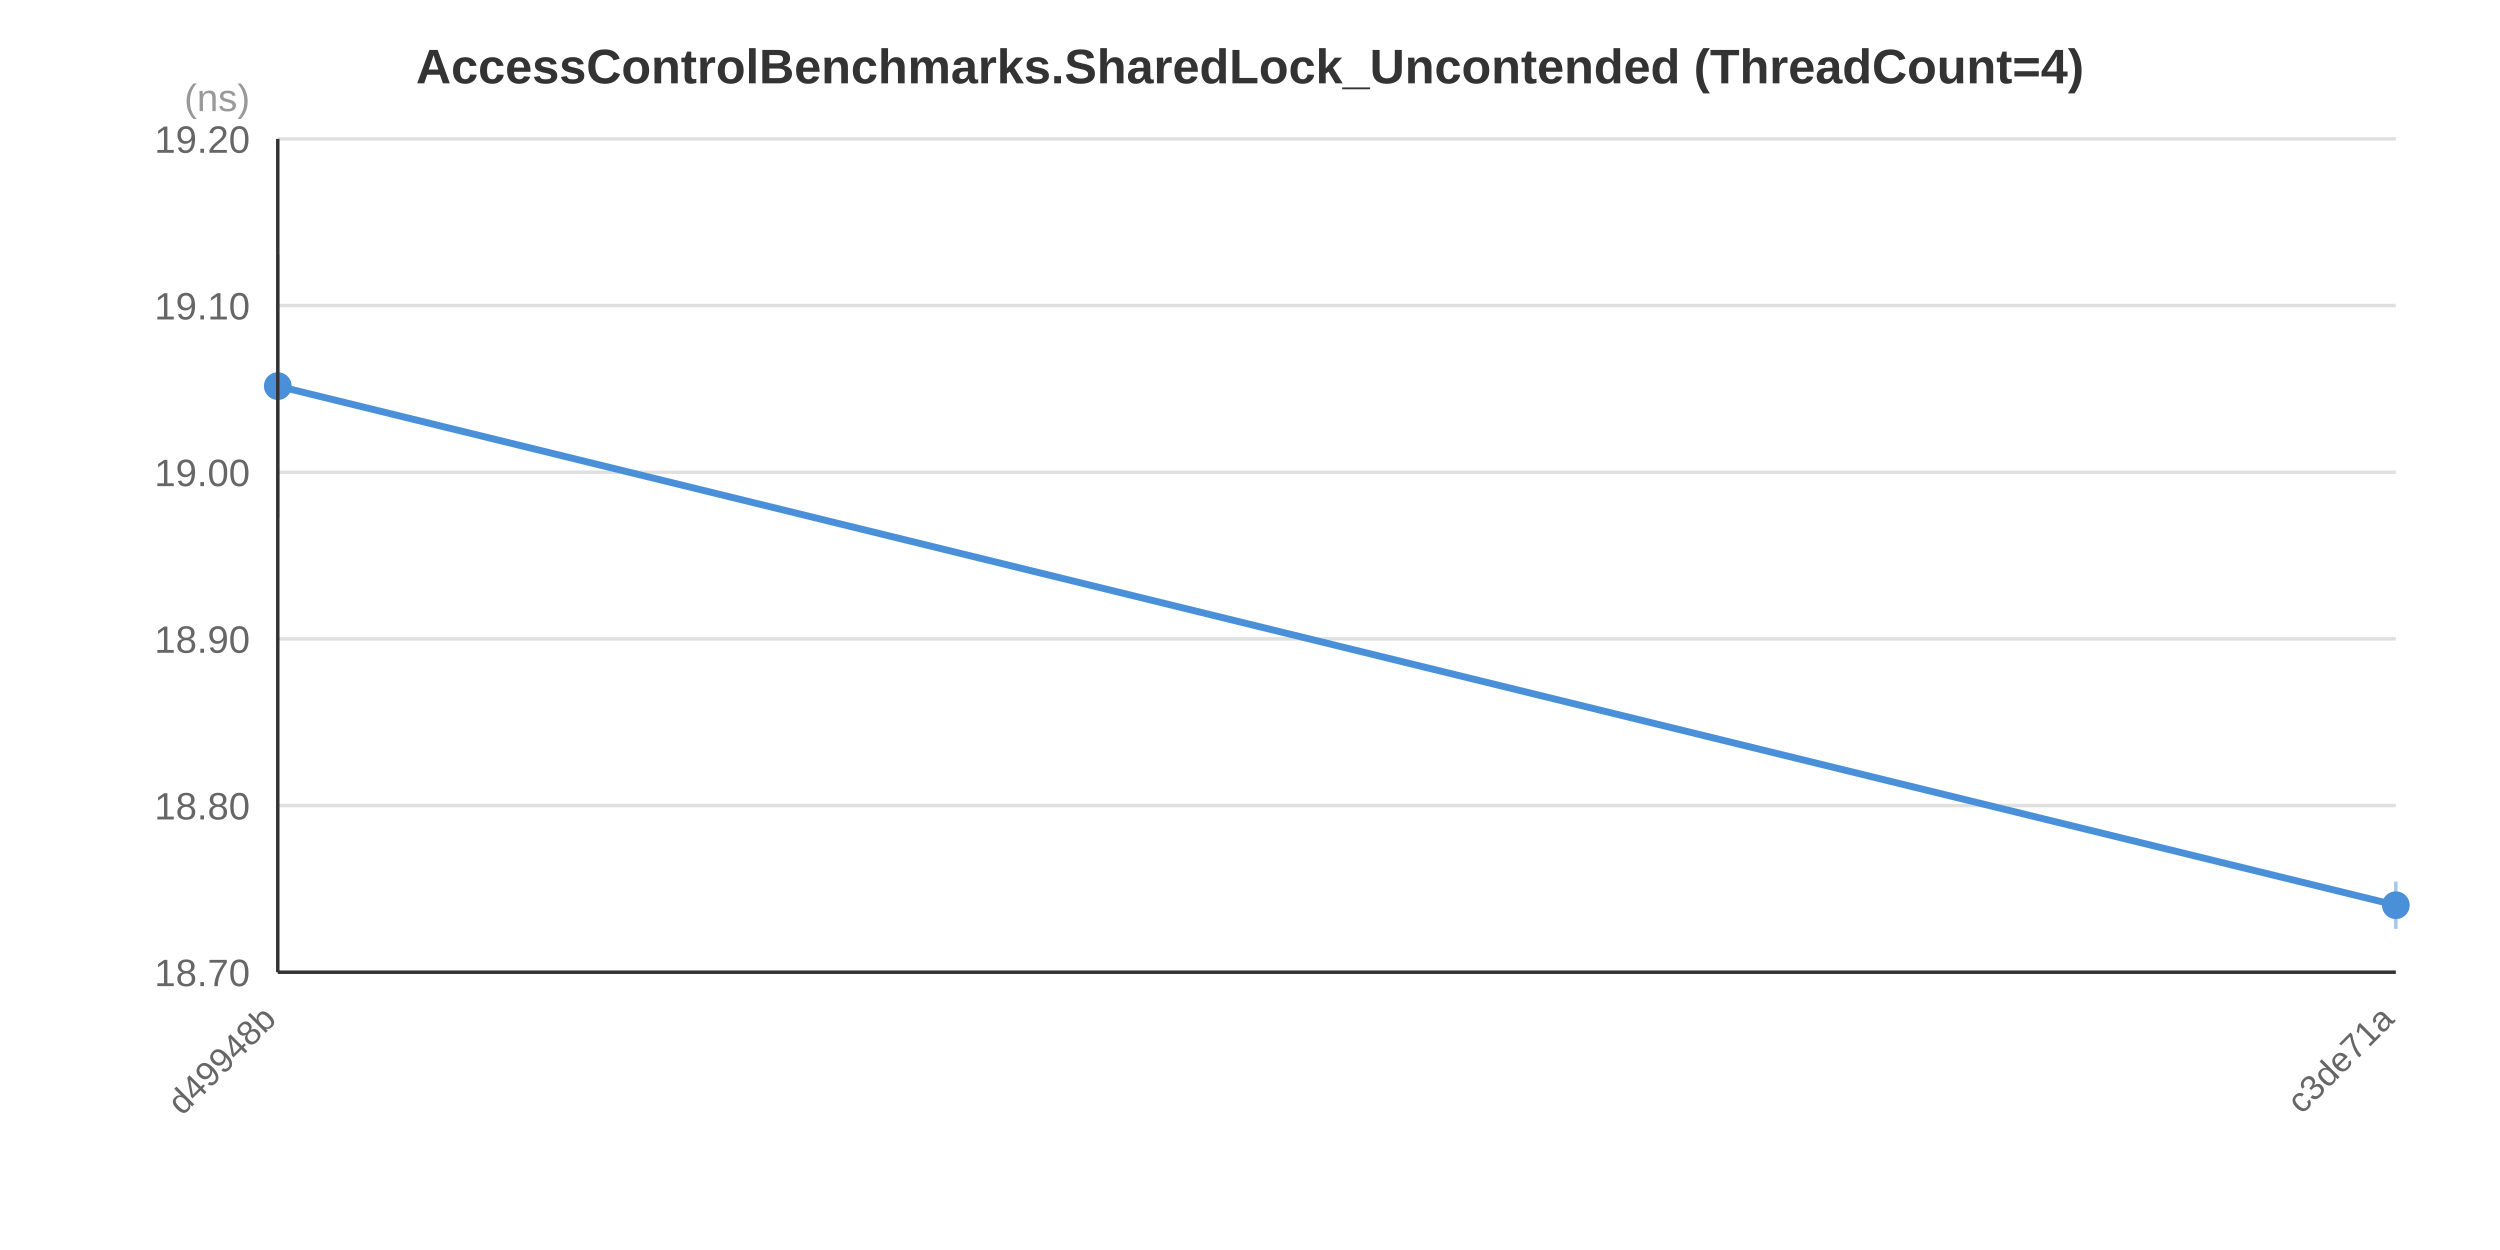
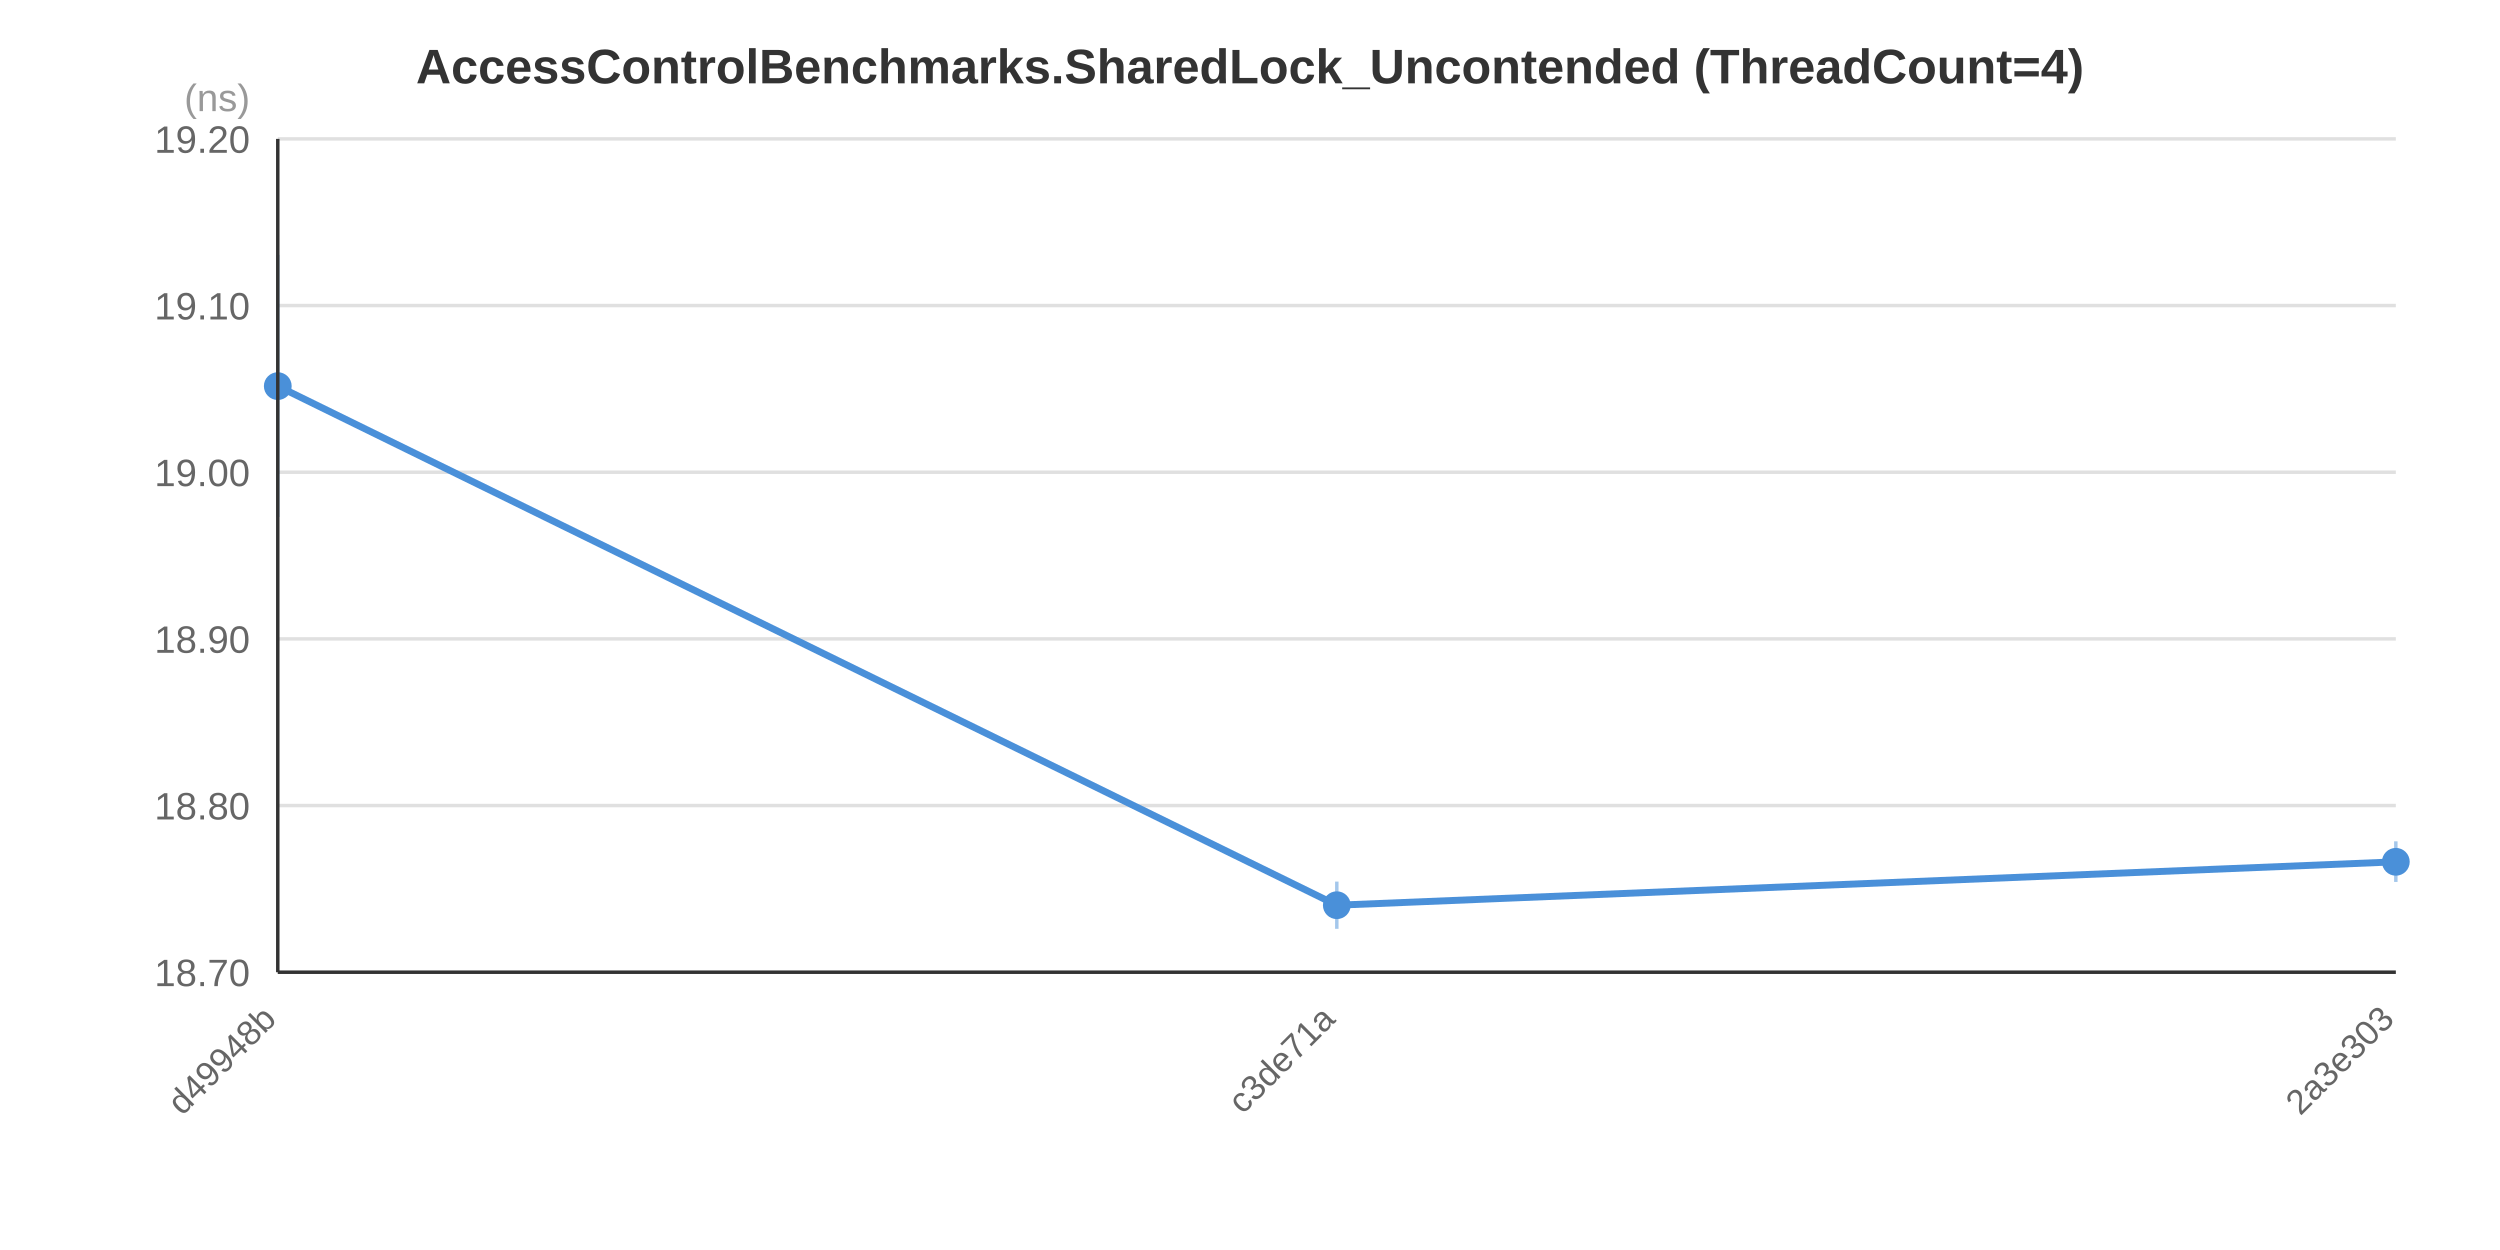
<svg xmlns="http://www.w3.org/2000/svg" width="720" height="360" viewBox="0 0 720 360">
  <rect x="0" y="0" width="720" height="360" fill="#FFFFFF" />
  <text x="360.0" y="24.0" text-anchor="middle" font-family="&quot;Segoe UI&quot;, Arial, sans-serif" font-size="14" font-weight="bold" fill="#333333">AccessControlBenchmarks.SharedLock_Uncontended (ThreadCount=4)</text>
  <line x1="80" y1="280.0" x2="690" y2="280.0" stroke="#E0E0E0" stroke-width="1" />
  <line x1="80" y1="232.0" x2="690" y2="232.0" stroke="#E0E0E0" stroke-width="1" />
  <line x1="80" y1="184.0" x2="690" y2="184.0" stroke="#E0E0E0" stroke-width="1" />
  <line x1="80" y1="136.0" x2="690" y2="136.0" stroke="#E0E0E0" stroke-width="1" />
  <line x1="80" y1="88.0" x2="690" y2="88.0" stroke="#E0E0E0" stroke-width="1" />
  <line x1="80" y1="40.0" x2="690" y2="40.0" stroke="#E0E0E0" stroke-width="1" />
  <text x="72" y="284.0" text-anchor="end" font-family="&quot;Segoe UI&quot;, Arial, sans-serif" font-size="11" fill="#666666">18.70</text>
  <text x="72" y="236.0" text-anchor="end" font-family="&quot;Segoe UI&quot;, Arial, sans-serif" font-size="11" fill="#666666">18.80</text>
  <text x="72" y="188.0" text-anchor="end" font-family="&quot;Segoe UI&quot;, Arial, sans-serif" font-size="11" fill="#666666">18.90</text>
  <text x="72" y="140.0" text-anchor="end" font-family="&quot;Segoe UI&quot;, Arial, sans-serif" font-size="11" fill="#666666">19.00</text>
  <text x="72" y="92.0" text-anchor="end" font-family="&quot;Segoe UI&quot;, Arial, sans-serif" font-size="11" fill="#666666">19.10</text>
  <text x="72" y="44.0" text-anchor="end" font-family="&quot;Segoe UI&quot;, Arial, sans-serif" font-size="11" fill="#666666">19.20</text>
  <text x="72" y="32" text-anchor="end" font-family="&quot;Segoe UI&quot;, Arial, sans-serif" font-size="11" fill="#999999">(ns)</text>
-   <polyline points="80.0,111.2 690.0,260.7" fill="none" stroke="#4A90D9" stroke-width="2" />
+   <polyline points="80.0,111.2 385.0,260.7 690.0,248.2" fill="none" stroke="#4A90D9" stroke-width="2" />
  <line x1="80.0" y1="73.4" x2="80.0" y2="148.9" stroke="#4A90D9" stroke-width="1" stroke-opacity="0.5" />
  <circle cx="80.0" cy="111.2" r="4" fill="#4A90D9" />
-   <line x1="690.0" y1="253.9" x2="690.0" y2="267.5" stroke="#4A90D9" stroke-width="1" stroke-opacity="0.5" />
-   <circle cx="690.0" cy="260.7" r="4" fill="#4A90D9" />
+   <line x1="385.0" y1="253.9" x2="385.0" y2="267.5" stroke="#4A90D9" stroke-width="1" stroke-opacity="0.5" />
+   <circle cx="385.0" cy="260.7" r="4" fill="#4A90D9" />
+   <line x1="690.0" y1="242.3" x2="690.0" y2="254.0" stroke="#4A90D9" stroke-width="1" stroke-opacity="0.5" />
+   <circle cx="690.0" cy="248.2" r="4" fill="#4A90D9" />
  <text x="80.0" y="294.0" text-anchor="end" font-family="&quot;Segoe UI&quot;, Arial, sans-serif" font-size="10" fill="#666666" transform="rotate(-45, 80.0, 294.0)">d49948b</text>
-   <text x="690.0" y="294.0" text-anchor="end" font-family="&quot;Segoe UI&quot;, Arial, sans-serif" font-size="10" fill="#666666" transform="rotate(-45, 690.0, 294.0)">c3de71a</text>
+   <text x="385.0" y="294.0" text-anchor="end" font-family="&quot;Segoe UI&quot;, Arial, sans-serif" font-size="10" fill="#666666" transform="rotate(-45, 385.0, 294.0)">c3de71a</text>
+   <text x="690.0" y="294.0" text-anchor="end" font-family="&quot;Segoe UI&quot;, Arial, sans-serif" font-size="10" fill="#666666" transform="rotate(-45, 690.0, 294.0)">2a3e303</text>
  <line x1="80" y1="40" x2="80" y2="280" stroke="#333333" stroke-width="1" />
  <line x1="80" y1="280" x2="690" y2="280" stroke="#333333" stroke-width="1" />
</svg>
